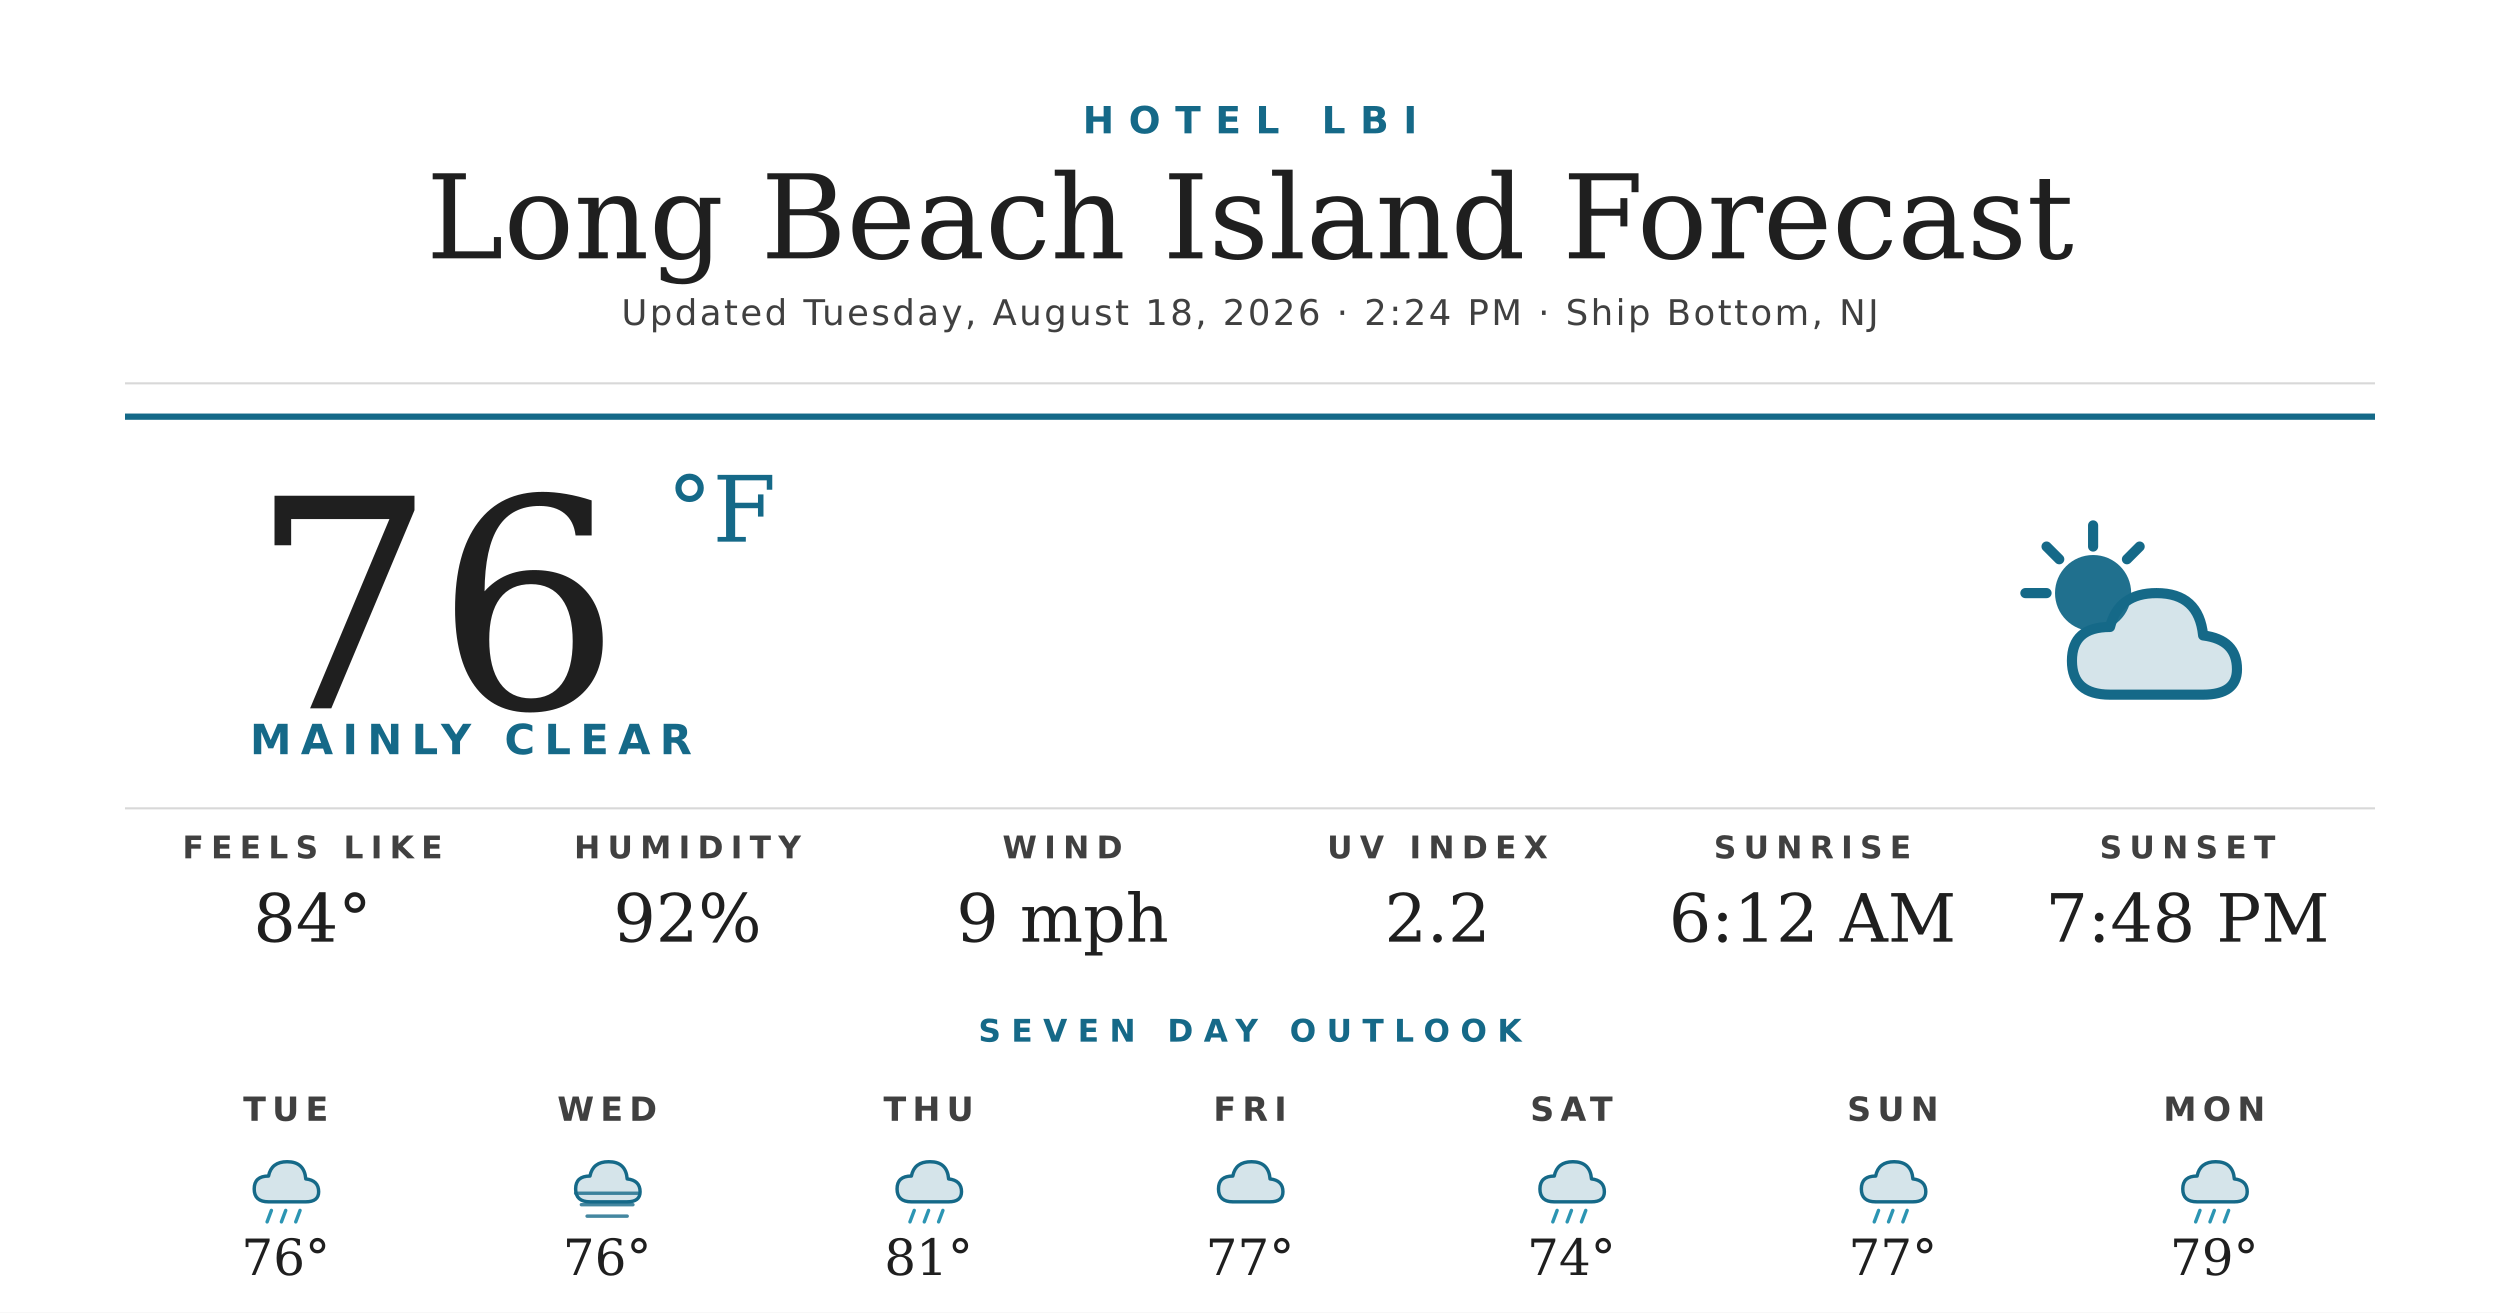
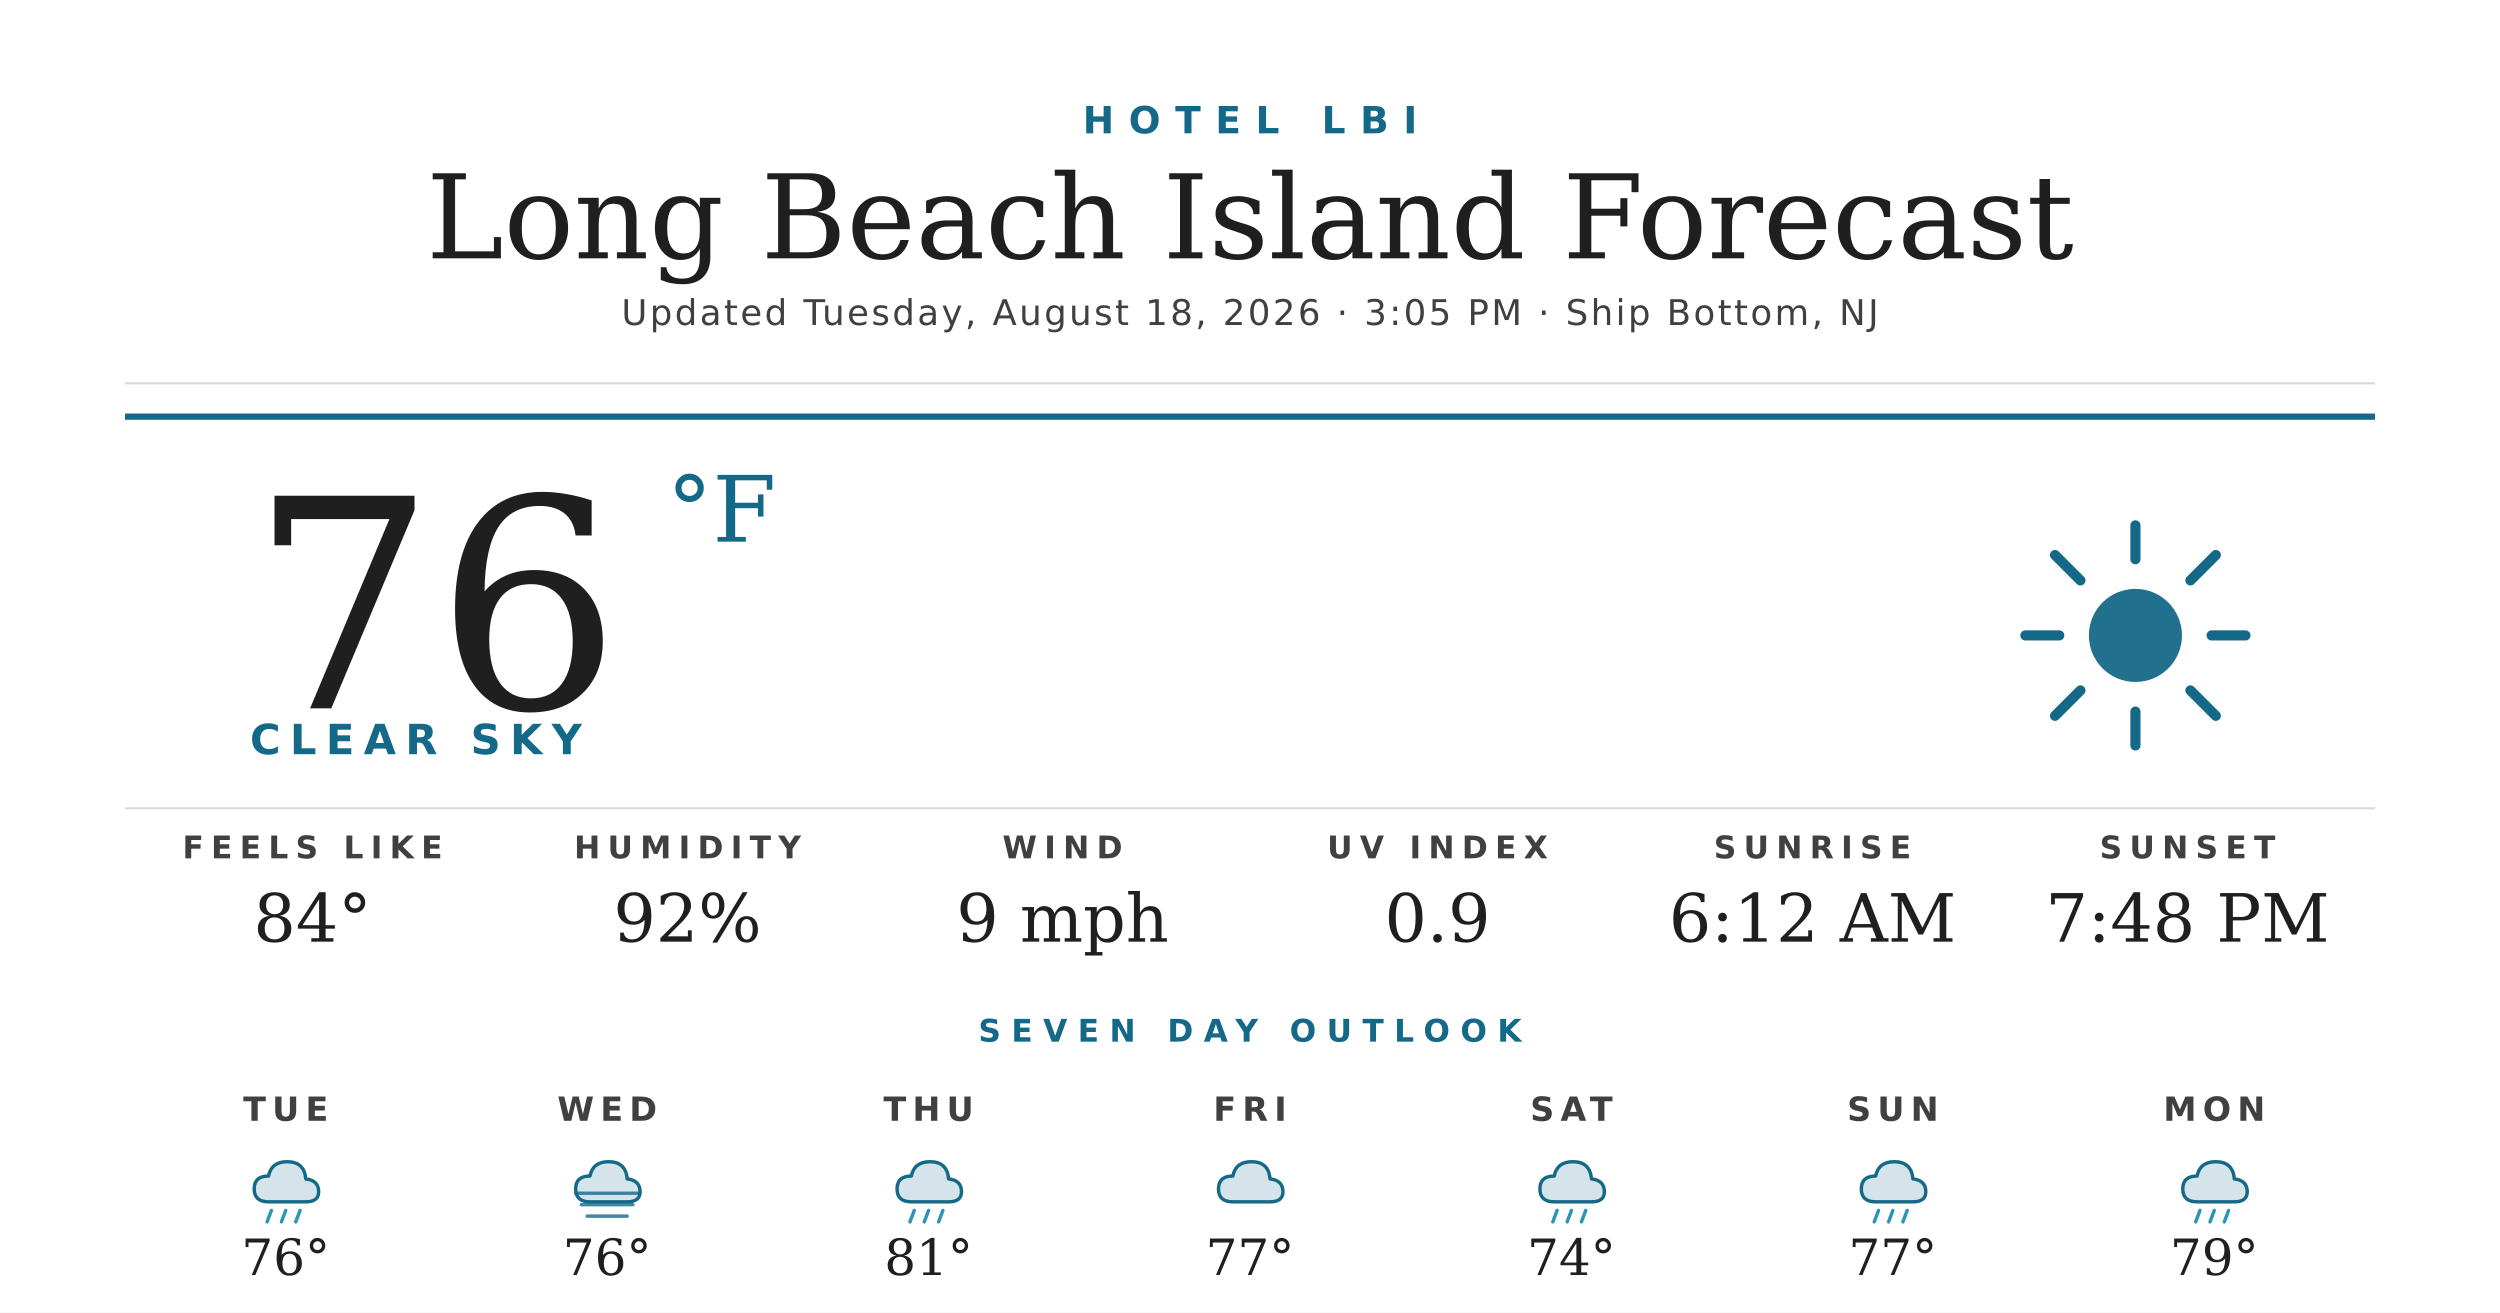
<svg xmlns="http://www.w3.org/2000/svg" width="1200" height="630" viewBox="0 0 1200 630">
  <rect width="1200" height="630" fill="#ffffff" />
  <text x="600" y="64" text-anchor="middle" font-family="'Montserrat Bold', 'Montserrat', 'DejaVu Sans', Helvetica, Arial, sans-serif" font-size="18" font-weight="700" fill="#156988" letter-spacing="7">HOTEL LBI</text>
  <text x="600" y="124" text-anchor="middle" font-family="'Prata', 'DejaVu Serif', Georgia, serif" font-size="56" fill="#1f1f1f">Long Beach Island Forecast</text>
-   <text x="600" y="156" text-anchor="middle" font-family="'Montserrat', 'DejaVu Sans', Helvetica, Arial, sans-serif" font-size="17" font-weight="500" fill="#404040" letter-spacing="1.2">Updated Tuesday, August 18, 2026 · 2:24 PM · Ship Bottom, NJ</text>
+   <text x="600" y="156" text-anchor="middle" font-family="'Montserrat', 'DejaVu Sans', Helvetica, Arial, sans-serif" font-size="17" font-weight="500" fill="#404040" letter-spacing="1.2">Updated Tuesday, August 18, 2026 · 3:05 PM · Ship Bottom, NJ</text>
  <line x1="60" y1="184" x2="1140" y2="184" stroke="#d8d8d8" stroke-width="1" />
  <line x1="60" y1="200" x2="1140" y2="200" stroke="#156988" stroke-width="3" />
  <text x="120" y="340" font-family="'Prata', 'DejaVu Serif', Georgia, serif" font-size="140" fill="#1f1f1f">76</text>
  <text x="320" y="260" font-family="'Prata', 'DejaVu Serif', Georgia, serif" font-size="44" fill="#156988">°F</text>
-   <text x="120" y="362" font-family="'Montserrat Bold', 'Montserrat', 'DejaVu Sans', Helvetica, Arial, sans-serif" font-size="20" font-weight="700" fill="#156988" letter-spacing="4.5">MAINLY CLEAR</text>
+   <text x="120" y="362" font-family="'Montserrat Bold', 'Montserrat', 'DejaVu Sans', Helvetica, Arial, sans-serif" font-size="20" font-weight="700" fill="#156988" letter-spacing="4.5">CLEAR SKY</text>
  <g transform="translate(960,240) scale(2.03125)">
-     <circle cx="22" cy="22" r="9" fill="#156988" opacity="0.95" />
+     <circle cx="32" cy="32" r="11" fill="#156988" opacity="0.95" />
    <g stroke="#156988" stroke-width="2.4" stroke-linecap="round">
-       <line x1="22" y1="6" x2="22" y2="11" />
-       <line x1="6" y1="22" x2="11" y2="22" />
-       <line x1="11" y1="11" x2="14" y2="14" />
-       <line x1="33" y1="11" x2="30" y2="14" />
+       <line x1="32" y1="6" x2="32" y2="14" />
+       <line x1="32" y1="50" x2="32" y2="58" />
+       <line x1="6" y1="32" x2="14" y2="32" />
+       <line x1="50" y1="32" x2="58" y2="32" />
+       <line x1="13" y1="13" x2="19" y2="19" />
+       <line x1="45" y1="45" x2="51" y2="51" />
+       <line x1="13" y1="51" x2="19" y2="45" />
+       <line x1="45" y1="19" x2="51" y2="13" />
    </g>
-     <path d="M26 46 Q17 46 17 38 Q17 30 26 30 Q28 22 37 22 Q47 22 48 32 Q56 33 56 40 Q56 46 48 46 Z" fill="#156988" opacity="0.18" />
-     <path d="M26 46 Q17 46 17 38 Q17 30 26 30 Q28 22 37 22 Q47 22 48 32 Q56 33 56 40 Q56 46 48 46 Z" fill="none" stroke="#156988" stroke-width="2.4" stroke-linejoin="round" />
  </g>
  <line x1="60" y1="388" x2="1140" y2="388" stroke="#d8d8d8" stroke-width="1" />
  <text x="150" y="412" text-anchor="middle" font-family="'Montserrat Bold', 'Montserrat', 'DejaVu Sans', Helvetica, Arial, sans-serif" font-size="15" font-weight="700" fill="#404040" letter-spacing="3.5">FEELS LIKE</text>
  <text x="150" y="452" text-anchor="middle" font-family="'Prata', 'DejaVu Serif', Georgia, serif" font-size="32" fill="#1f1f1f">84°</text>
  <text x="330" y="412" text-anchor="middle" font-family="'Montserrat Bold', 'Montserrat', 'DejaVu Sans', Helvetica, Arial, sans-serif" font-size="15" font-weight="700" fill="#404040" letter-spacing="3.5">HUMIDITY</text>
  <text x="330" y="452" text-anchor="middle" font-family="'Prata', 'DejaVu Serif', Georgia, serif" font-size="32" fill="#1f1f1f">92%</text>
  <text x="510" y="412" text-anchor="middle" font-family="'Montserrat Bold', 'Montserrat', 'DejaVu Sans', Helvetica, Arial, sans-serif" font-size="15" font-weight="700" fill="#404040" letter-spacing="3.5">WIND</text>
  <text x="510" y="452" text-anchor="middle" font-family="'Prata', 'DejaVu Serif', Georgia, serif" font-size="32" fill="#1f1f1f">9 mph</text>
  <text x="690" y="412" text-anchor="middle" font-family="'Montserrat Bold', 'Montserrat', 'DejaVu Sans', Helvetica, Arial, sans-serif" font-size="15" font-weight="700" fill="#404040" letter-spacing="3.5">UV INDEX</text>
-   <text x="690" y="452" text-anchor="middle" font-family="'Prata', 'DejaVu Serif', Georgia, serif" font-size="32" fill="#1f1f1f">2.2</text>
+   <text x="690" y="452" text-anchor="middle" font-family="'Prata', 'DejaVu Serif', Georgia, serif" font-size="32" fill="#1f1f1f">0.9</text>
  <text x="870" y="412" text-anchor="middle" font-family="'Montserrat Bold', 'Montserrat', 'DejaVu Sans', Helvetica, Arial, sans-serif" font-size="15" font-weight="700" fill="#404040" letter-spacing="3.5">SUNRISE</text>
  <text x="870" y="452" text-anchor="middle" font-family="'Prata', 'DejaVu Serif', Georgia, serif" font-size="32" fill="#1f1f1f">6:12 AM</text>
  <text x="1050" y="412" text-anchor="middle" font-family="'Montserrat Bold', 'Montserrat', 'DejaVu Sans', Helvetica, Arial, sans-serif" font-size="15" font-weight="700" fill="#404040" letter-spacing="3.5">SUNSET</text>
  <text x="1050" y="452" text-anchor="middle" font-family="'Prata', 'DejaVu Serif', Georgia, serif" font-size="32" fill="#1f1f1f">7:48 PM</text>
  <text x="600" y="500" text-anchor="middle" font-family="'Montserrat Bold', 'Montserrat', 'DejaVu Sans', Helvetica, Arial, sans-serif" font-size="15" font-weight="700" fill="#156988" letter-spacing="5">SEVEN DAY OUTLOOK</text>
  <text x="137.143" y="538" text-anchor="middle" font-family="'Montserrat Bold', 'Montserrat', 'DejaVu Sans', Helvetica, Arial, sans-serif" font-size="16" font-weight="700" fill="#404040" letter-spacing="3">TUE</text>
  <g transform="translate(115.1429,548) scale(0.6875)">
    <path d="M20 42 Q10 42 10 33 Q10 24 20 24 Q22 14 33 14 Q45 14 46 26 Q55 27 55 35 Q55 42 46 42 Z" fill="#156988" opacity="0.18" />
    <path d="M20 42 Q10 42 10 33 Q10 24 20 24 Q22 14 33 14 Q45 14 46 26 Q55 27 55 35 Q55 42 46 42 Z" fill="none" stroke="#156988" stroke-width="2.4" stroke-linejoin="round" />
    <g stroke="#2C95B3" stroke-width="2.4" stroke-linecap="round">
      <line x1="22" y1="48" x2="19" y2="56" />
      <line x1="32" y1="48" x2="29" y2="56" />
      <line x1="42" y1="48" x2="39" y2="56" />
    </g>
  </g>
  <text x="137.143" y="612" text-anchor="middle" font-family="'Prata', 'DejaVu Serif', Georgia, serif" font-size="24" fill="#1f1f1f">76°</text>
  <text x="291.429" y="538" text-anchor="middle" font-family="'Montserrat Bold', 'Montserrat', 'DejaVu Sans', Helvetica, Arial, sans-serif" font-size="16" font-weight="700" fill="#404040" letter-spacing="3">WED</text>
  <g transform="translate(269.4286,548) scale(0.6875)">
    <path d="M20 42 Q10 42 10 33 Q10 24 20 24 Q22 14 33 14 Q45 14 46 26 Q55 27 55 35 Q55 42 46 42 Z" fill="#156988" opacity="0.18" />
    <path d="M20 42 Q10 42 10 33 Q10 24 20 24 Q22 14 33 14 Q45 14 46 26 Q55 27 55 35 Q55 42 46 42 Z" fill="none" stroke="#156988" stroke-width="2.4" stroke-linejoin="round" />
    <g stroke="#156988" stroke-width="2.4" stroke-linecap="round" opacity="0.8">
      <line x1="10" y1="36" x2="54" y2="36" />
      <line x1="14" y1="44" x2="50" y2="44" />
      <line x1="18" y1="52" x2="46" y2="52" />
    </g>
  </g>
  <text x="291.429" y="612" text-anchor="middle" font-family="'Prata', 'DejaVu Serif', Georgia, serif" font-size="24" fill="#1f1f1f">76°</text>
  <text x="445.714" y="538" text-anchor="middle" font-family="'Montserrat Bold', 'Montserrat', 'DejaVu Sans', Helvetica, Arial, sans-serif" font-size="16" font-weight="700" fill="#404040" letter-spacing="3">THU</text>
  <g transform="translate(423.7143,548) scale(0.6875)">
    <path d="M20 42 Q10 42 10 33 Q10 24 20 24 Q22 14 33 14 Q45 14 46 26 Q55 27 55 35 Q55 42 46 42 Z" fill="#156988" opacity="0.18" />
    <path d="M20 42 Q10 42 10 33 Q10 24 20 24 Q22 14 33 14 Q45 14 46 26 Q55 27 55 35 Q55 42 46 42 Z" fill="none" stroke="#156988" stroke-width="2.4" stroke-linejoin="round" />
    <g stroke="#2C95B3" stroke-width="2.4" stroke-linecap="round">
      <line x1="22" y1="48" x2="19" y2="56" />
      <line x1="32" y1="48" x2="29" y2="56" />
      <line x1="42" y1="48" x2="39" y2="56" />
    </g>
  </g>
  <text x="445.714" y="612" text-anchor="middle" font-family="'Prata', 'DejaVu Serif', Georgia, serif" font-size="24" fill="#1f1f1f">81°</text>
  <text x="600" y="538" text-anchor="middle" font-family="'Montserrat Bold', 'Montserrat', 'DejaVu Sans', Helvetica, Arial, sans-serif" font-size="16" font-weight="700" fill="#404040" letter-spacing="3">FRI</text>
  <g transform="translate(578,548) scale(0.6875)">
    <path d="M20 42 Q10 42 10 33 Q10 24 20 24 Q22 14 33 14 Q45 14 46 26 Q55 27 55 35 Q55 42 46 42 Z" fill="#156988" opacity="0.18" />
    <path d="M20 42 Q10 42 10 33 Q10 24 20 24 Q22 14 33 14 Q45 14 46 26 Q55 27 55 35 Q55 42 46 42 Z" fill="none" stroke="#156988" stroke-width="2.4" stroke-linejoin="round" />
  </g>
  <text x="600" y="612" text-anchor="middle" font-family="'Prata', 'DejaVu Serif', Georgia, serif" font-size="24" fill="#1f1f1f">77°</text>
  <text x="754.286" y="538" text-anchor="middle" font-family="'Montserrat Bold', 'Montserrat', 'DejaVu Sans', Helvetica, Arial, sans-serif" font-size="16" font-weight="700" fill="#404040" letter-spacing="3">SAT</text>
  <g transform="translate(732.2857,548) scale(0.6875)">
    <path d="M20 42 Q10 42 10 33 Q10 24 20 24 Q22 14 33 14 Q45 14 46 26 Q55 27 55 35 Q55 42 46 42 Z" fill="#156988" opacity="0.18" />
    <path d="M20 42 Q10 42 10 33 Q10 24 20 24 Q22 14 33 14 Q45 14 46 26 Q55 27 55 35 Q55 42 46 42 Z" fill="none" stroke="#156988" stroke-width="2.4" stroke-linejoin="round" />
    <g stroke="#2C95B3" stroke-width="2.4" stroke-linecap="round">
      <line x1="22" y1="48" x2="19" y2="56" />
      <line x1="32" y1="48" x2="29" y2="56" />
      <line x1="42" y1="48" x2="39" y2="56" />
    </g>
  </g>
  <text x="754.286" y="612" text-anchor="middle" font-family="'Prata', 'DejaVu Serif', Georgia, serif" font-size="24" fill="#1f1f1f">74°</text>
  <text x="908.571" y="538" text-anchor="middle" font-family="'Montserrat Bold', 'Montserrat', 'DejaVu Sans', Helvetica, Arial, sans-serif" font-size="16" font-weight="700" fill="#404040" letter-spacing="3">SUN</text>
  <g transform="translate(886.5714,548) scale(0.6875)">
    <path d="M20 42 Q10 42 10 33 Q10 24 20 24 Q22 14 33 14 Q45 14 46 26 Q55 27 55 35 Q55 42 46 42 Z" fill="#156988" opacity="0.18" />
    <path d="M20 42 Q10 42 10 33 Q10 24 20 24 Q22 14 33 14 Q45 14 46 26 Q55 27 55 35 Q55 42 46 42 Z" fill="none" stroke="#156988" stroke-width="2.4" stroke-linejoin="round" />
    <g stroke="#2C95B3" stroke-width="2.4" stroke-linecap="round">
      <line x1="22" y1="48" x2="19" y2="56" />
      <line x1="32" y1="48" x2="29" y2="56" />
      <line x1="42" y1="48" x2="39" y2="56" />
    </g>
  </g>
  <text x="908.571" y="612" text-anchor="middle" font-family="'Prata', 'DejaVu Serif', Georgia, serif" font-size="24" fill="#1f1f1f">77°</text>
  <text x="1062.857" y="538" text-anchor="middle" font-family="'Montserrat Bold', 'Montserrat', 'DejaVu Sans', Helvetica, Arial, sans-serif" font-size="16" font-weight="700" fill="#404040" letter-spacing="3">MON</text>
  <g transform="translate(1040.857,548) scale(0.6875)">
    <path d="M20 42 Q10 42 10 33 Q10 24 20 24 Q22 14 33 14 Q45 14 46 26 Q55 27 55 35 Q55 42 46 42 Z" fill="#156988" opacity="0.18" />
    <path d="M20 42 Q10 42 10 33 Q10 24 20 24 Q22 14 33 14 Q45 14 46 26 Q55 27 55 35 Q55 42 46 42 Z" fill="none" stroke="#156988" stroke-width="2.4" stroke-linejoin="round" />
    <g stroke="#2C95B3" stroke-width="2.4" stroke-linecap="round">
      <line x1="22" y1="48" x2="19" y2="56" />
      <line x1="32" y1="48" x2="29" y2="56" />
      <line x1="42" y1="48" x2="39" y2="56" />
    </g>
  </g>
  <text x="1062.857" y="612" text-anchor="middle" font-family="'Prata', 'DejaVu Serif', Georgia, serif" font-size="24" fill="#1f1f1f">79°</text>
</svg>
